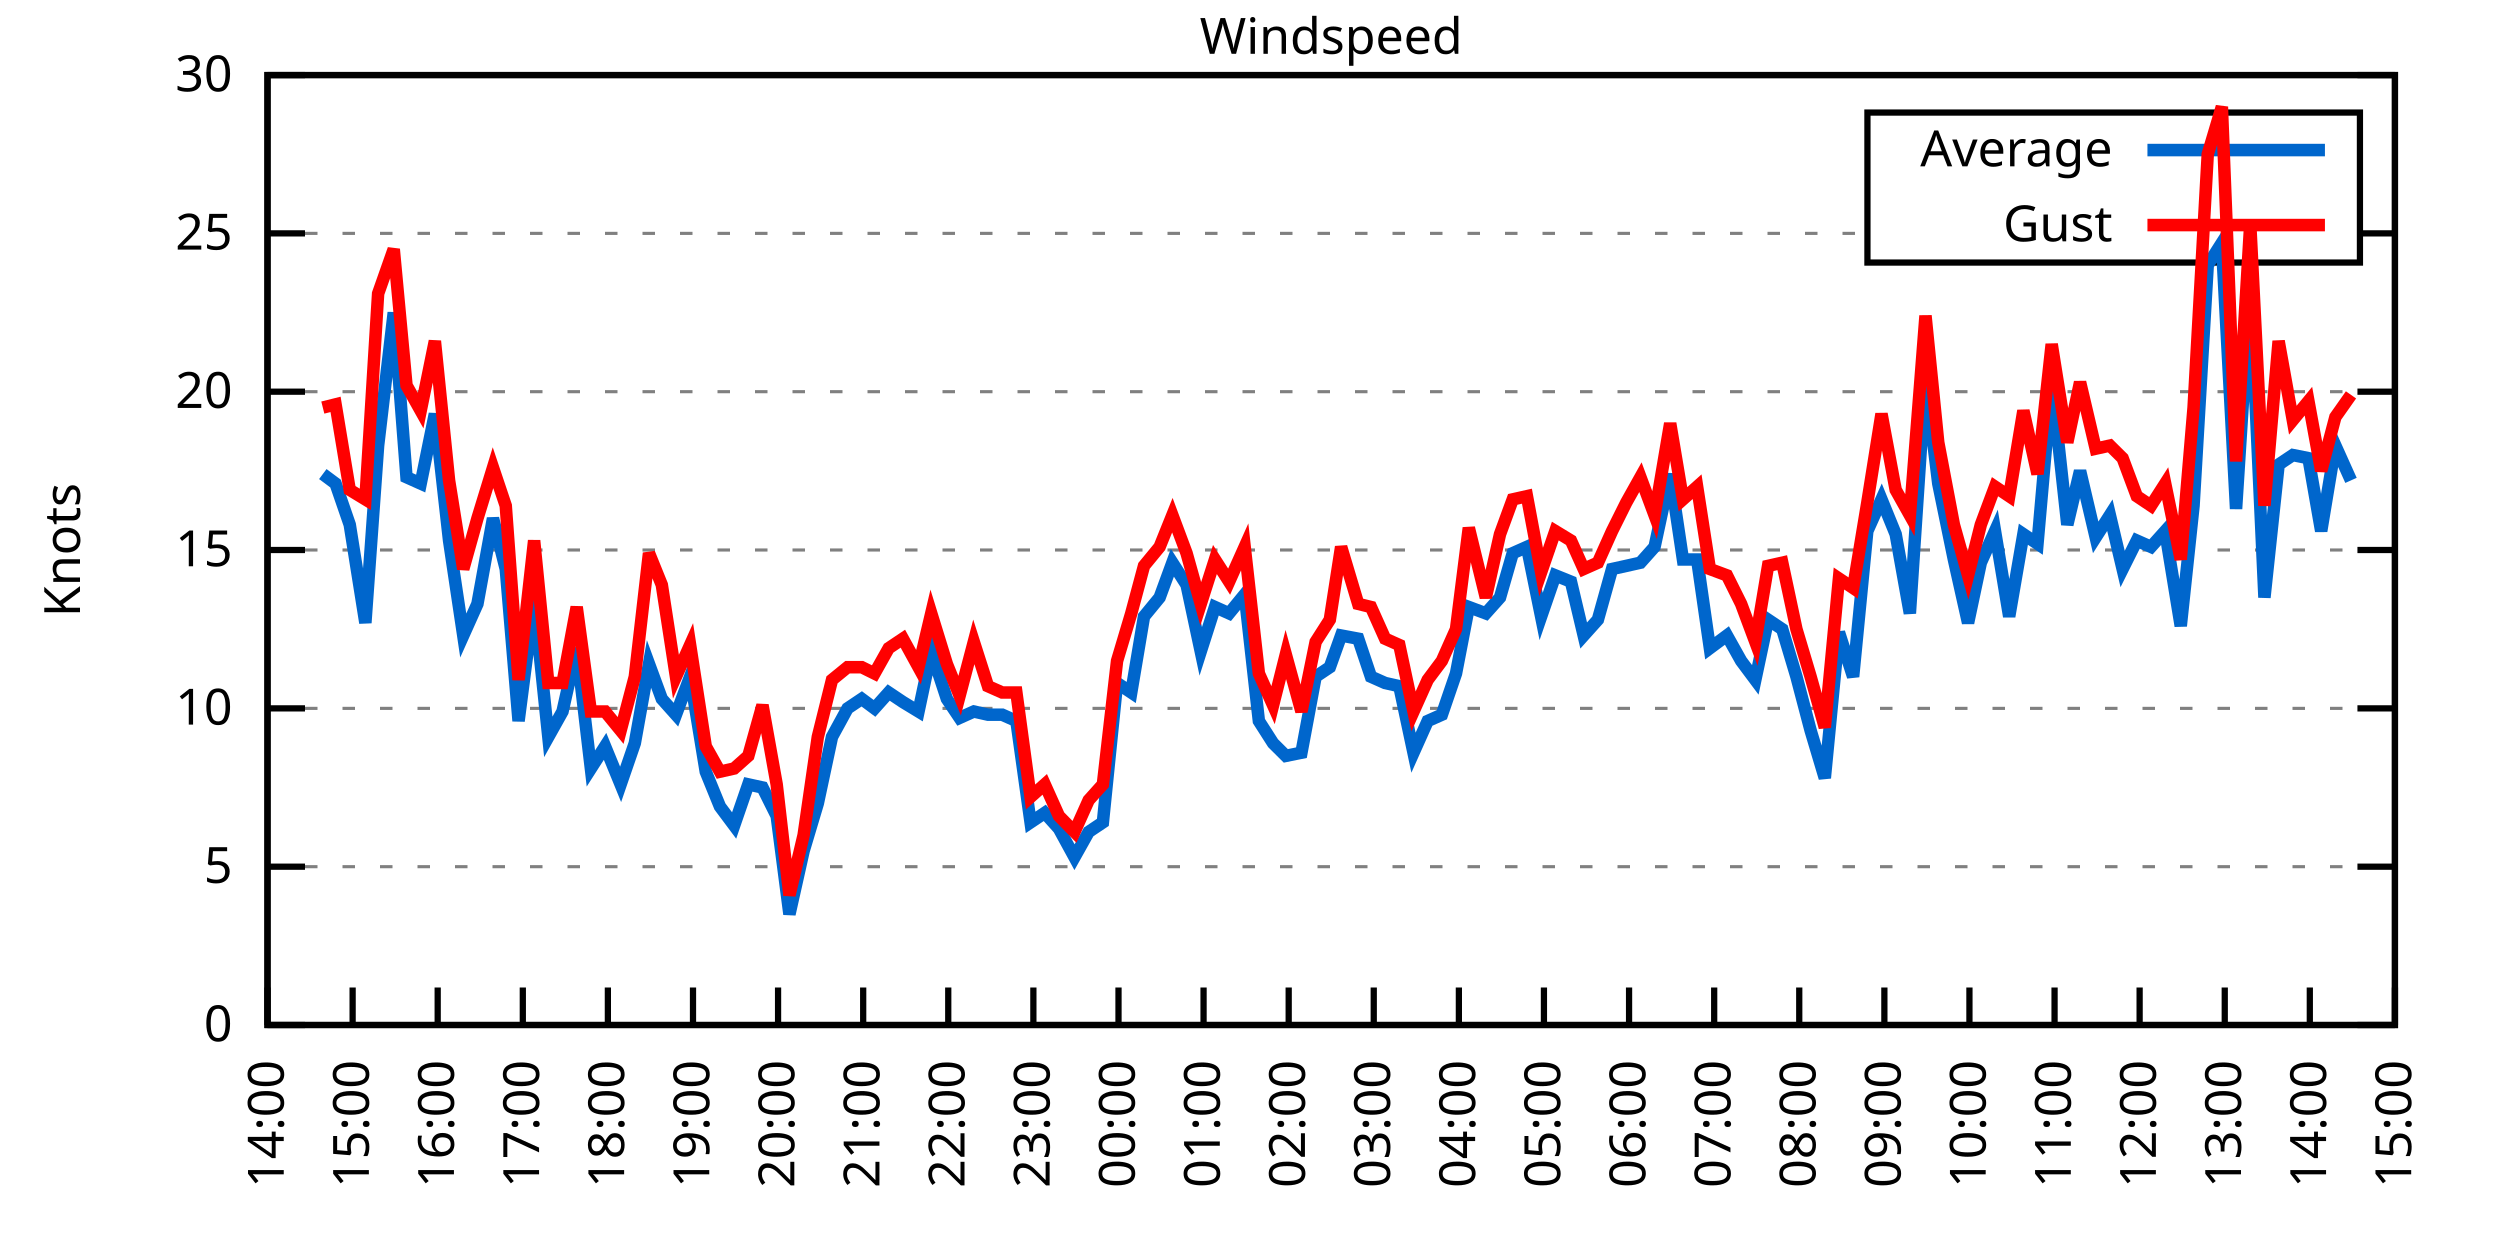
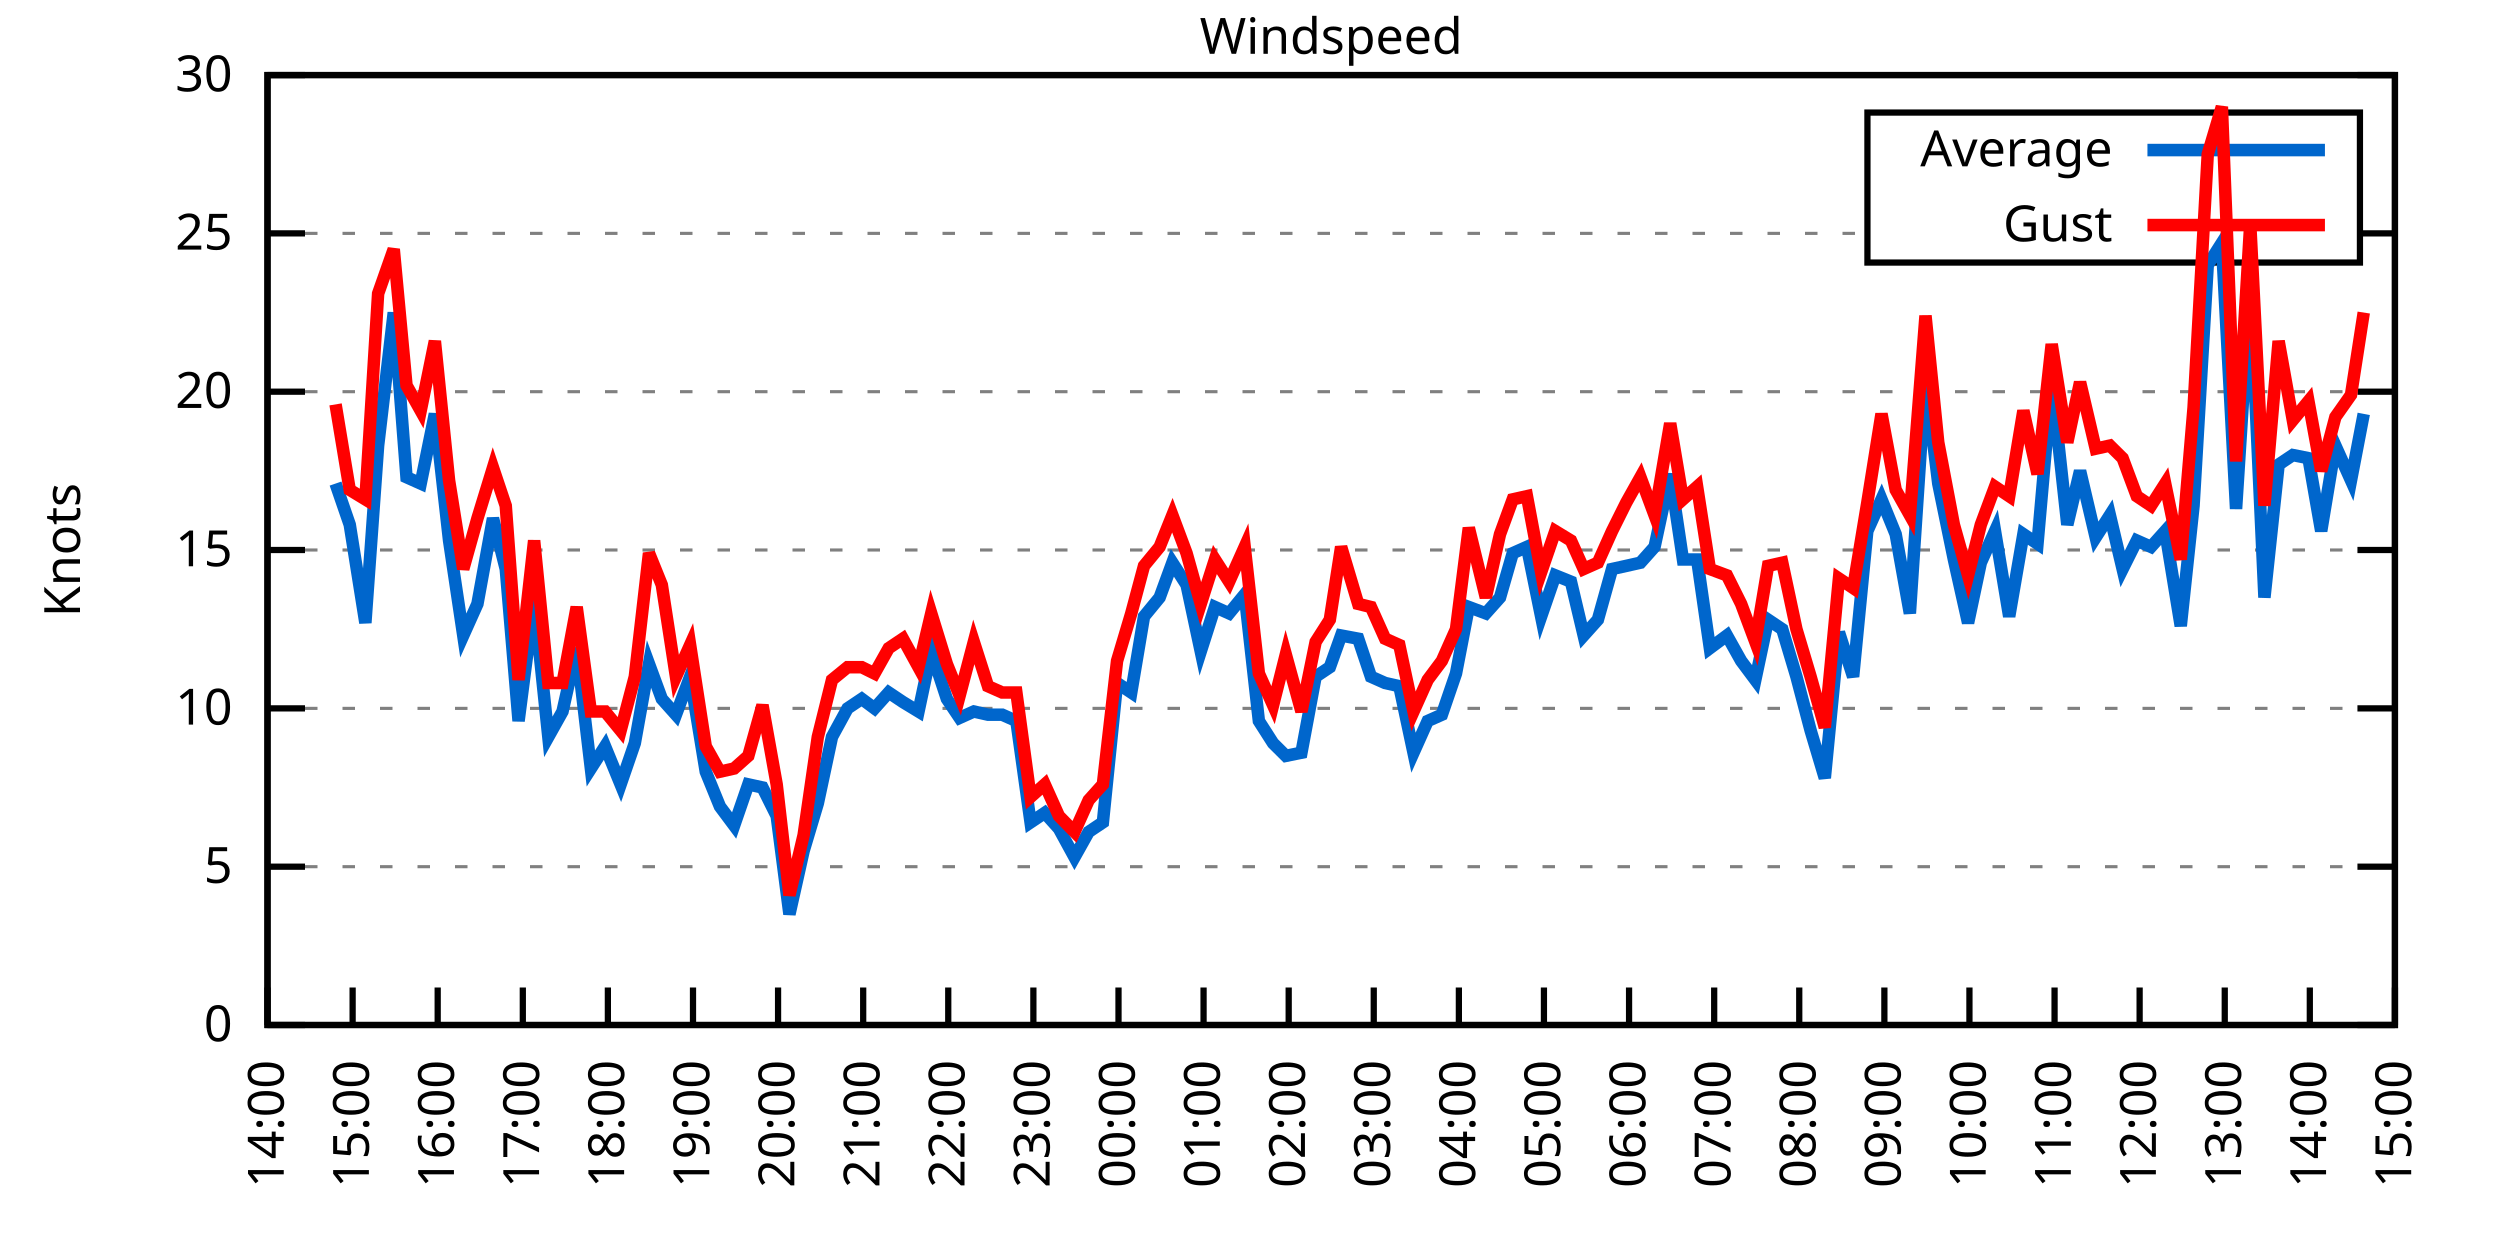
<svg xmlns="http://www.w3.org/2000/svg" xmlns:xlink="http://www.w3.org/1999/xlink" width="400" height="200" viewBox="0 0 400 200">
  <g id="gnuplot_canvas">
    <rect x="0" y="0" width="400" height="200" fill="none" />
    <defs>
      <circle id="gpDot" r="0.5" stroke-width="0.5" stroke="currentColor" />
      <path id="gpPt0" stroke-width="0.333" stroke="currentColor" d="M-1,0 h2 M0,-1 v2" />
      <path id="gpPt1" stroke-width="0.333" stroke="currentColor" d="M-1,-1 L1,1 M1,-1 L-1,1" />
      <path id="gpPt2" stroke-width="0.333" stroke="currentColor" d="M-1,0 L1,0 M0,-1 L0,1 M-1,-1 L1,1 M-1,1 L1,-1" />
      <rect id="gpPt3" stroke-width="0.333" stroke="currentColor" x="-1" y="-1" width="2" height="2" />
      <rect id="gpPt4" stroke-width="0.333" stroke="currentColor" fill="currentColor" x="-1" y="-1" width="2" height="2" />
      <circle id="gpPt5" stroke-width="0.333" stroke="currentColor" cx="0" cy="0" r="1" />
      <use xlink:href="#gpPt5" id="gpPt6" fill="currentColor" stroke="none" />
      <path id="gpPt7" stroke-width="0.333" stroke="currentColor" d="M0,-1.33 L-1.33,0.67 L1.33,0.67 z" />
      <use xlink:href="#gpPt7" id="gpPt8" fill="currentColor" stroke="none" />
      <use xlink:href="#gpPt7" id="gpPt9" stroke="currentColor" transform="rotate(180)" />
      <use xlink:href="#gpPt9" id="gpPt10" fill="currentColor" stroke="none" />
      <use xlink:href="#gpPt3" id="gpPt11" stroke="currentColor" transform="rotate(45)" />
      <use xlink:href="#gpPt11" id="gpPt12" fill="currentColor" stroke="none" />
      <path id="gpPt13" stroke-width="0.333" stroke="currentColor" d="M0,1.330 L1.265,0.411 L0.782,-1.067 L-0.782,-1.076 L-1.265,0.411 z" />
      <use xlink:href="#gpPt13" id="gpPt14" fill="currentColor" stroke="none" />
      <filter id="textbox" filterUnits="objectBoundingBox" x="0" y="0" height="1" width="1">
        <feFlood flood-color="white" flood-opacity="1" result="bgnd" />
        <feComposite in="SourceGraphic" in2="bgnd" operator="atop" />
      </filter>
      <filter id="greybox" filterUnits="objectBoundingBox" x="0" y="0" height="1" width="1">
        <feFlood flood-color="lightgrey" flood-opacity="1" result="grey" />
        <feComposite in="SourceGraphic" in2="grey" operator="atop" />
      </filter>
    </defs>
    <g fill="none" color="white" stroke="currentColor" stroke-width="1.00" stroke-linecap="butt" stroke-linejoin="miter">
</g>
    <g fill="none" color="black" stroke="currentColor" stroke-width="1.00" stroke-linecap="butt" stroke-linejoin="miter">
      <g stroke="none" shape-rendering="crispEdges">
        <polygon fill="rgb(255, 255, 255)" points="42.80,164.00 383.18,164.00 383.18,12.02 42.80,12.02 " />
      </g>
    </g>
    <g fill="none" color="black" stroke="currentColor" stroke-width="1.00" stroke-linecap="butt" stroke-linejoin="miter">
</g>
    <g fill="none" color="black" stroke="black" stroke-width="0.50" stroke-linecap="butt" stroke-linejoin="miter">
</g>
    <g fill="none" color="gray" stroke="currentColor" stroke-width="0.50" stroke-linecap="butt" stroke-linejoin="miter">
      <path stroke="gray" stroke-dasharray="2,4" class="gridline" d="M42.80,164.00 L383.19,164.00  " />
    </g>
    <g fill="none" color="gray" stroke="gray" stroke-width="1.00" stroke-linecap="butt" stroke-linejoin="miter">
</g>
    <g fill="none" color="black" stroke="currentColor" stroke-width="1.00" stroke-linecap="butt" stroke-linejoin="miter">
      <path stroke="black" d="M42.80,164.00 L48.80,164.00 M383.19,164.00 L377.19,164.00  " />
      <g transform="translate(37.20,166.60)" stroke="none" fill="black" font-family="Sans" font-size="8.00" text-anchor="end">
        <text>
          <tspan font-family="Sans"> 0</tspan>
        </text>
      </g>
    </g>
    <g fill="none" color="black" stroke="currentColor" stroke-width="1.00" stroke-linecap="butt" stroke-linejoin="miter">
</g>
    <g fill="none" color="black" stroke="black" stroke-width="0.50" stroke-linecap="butt" stroke-linejoin="miter">
</g>
    <g fill="none" color="gray" stroke="currentColor" stroke-width="0.50" stroke-linecap="butt" stroke-linejoin="miter">
      <path stroke="gray" stroke-dasharray="2,4" class="gridline" d="M42.80,138.67 L383.19,138.67  " />
    </g>
    <g fill="none" color="gray" stroke="gray" stroke-width="1.00" stroke-linecap="butt" stroke-linejoin="miter">
</g>
    <g fill="none" color="black" stroke="currentColor" stroke-width="1.00" stroke-linecap="butt" stroke-linejoin="miter">
      <path stroke="black" d="M42.80,138.67 L48.80,138.67 M383.19,138.67 L377.19,138.67  " />
      <g transform="translate(37.20,141.27)" stroke="none" fill="black" font-family="Sans" font-size="8.00" text-anchor="end">
        <text>
          <tspan font-family="Sans"> 5</tspan>
        </text>
      </g>
    </g>
    <g fill="none" color="black" stroke="currentColor" stroke-width="1.00" stroke-linecap="butt" stroke-linejoin="miter">
</g>
    <g fill="none" color="black" stroke="black" stroke-width="0.50" stroke-linecap="butt" stroke-linejoin="miter">
</g>
    <g fill="none" color="gray" stroke="currentColor" stroke-width="0.50" stroke-linecap="butt" stroke-linejoin="miter">
      <path stroke="gray" stroke-dasharray="2,4" class="gridline" d="M42.80,113.34 L383.19,113.34  " />
    </g>
    <g fill="none" color="gray" stroke="gray" stroke-width="1.00" stroke-linecap="butt" stroke-linejoin="miter">
</g>
    <g fill="none" color="black" stroke="currentColor" stroke-width="1.00" stroke-linecap="butt" stroke-linejoin="miter">
      <path stroke="black" d="M42.80,113.34 L48.80,113.34 M383.19,113.34 L377.19,113.34  " />
      <g transform="translate(37.20,115.94)" stroke="none" fill="black" font-family="Sans" font-size="8.00" text-anchor="end">
        <text>
          <tspan font-family="Sans"> 10</tspan>
        </text>
      </g>
    </g>
    <g fill="none" color="black" stroke="currentColor" stroke-width="1.00" stroke-linecap="butt" stroke-linejoin="miter">
</g>
    <g fill="none" color="black" stroke="black" stroke-width="0.50" stroke-linecap="butt" stroke-linejoin="miter">
</g>
    <g fill="none" color="gray" stroke="currentColor" stroke-width="0.50" stroke-linecap="butt" stroke-linejoin="miter">
      <path stroke="gray" stroke-dasharray="2,4" class="gridline" d="M42.80,88.00 L383.19,88.00  " />
    </g>
    <g fill="none" color="gray" stroke="gray" stroke-width="1.00" stroke-linecap="butt" stroke-linejoin="miter">
</g>
    <g fill="none" color="black" stroke="currentColor" stroke-width="1.00" stroke-linecap="butt" stroke-linejoin="miter">
      <path stroke="black" d="M42.80,88.00 L48.80,88.00 M383.19,88.00 L377.19,88.00  " />
      <g transform="translate(37.20,90.60)" stroke="none" fill="black" font-family="Sans" font-size="8.00" text-anchor="end">
        <text>
          <tspan font-family="Sans"> 15</tspan>
        </text>
      </g>
    </g>
    <g fill="none" color="black" stroke="currentColor" stroke-width="1.00" stroke-linecap="butt" stroke-linejoin="miter">
</g>
    <g fill="none" color="black" stroke="black" stroke-width="0.50" stroke-linecap="butt" stroke-linejoin="miter">
</g>
    <g fill="none" color="gray" stroke="currentColor" stroke-width="0.50" stroke-linecap="butt" stroke-linejoin="miter">
      <path stroke="gray" stroke-dasharray="2,4" class="gridline" d="M42.80,62.67 L383.19,62.67  " />
    </g>
    <g fill="none" color="gray" stroke="gray" stroke-width="1.00" stroke-linecap="butt" stroke-linejoin="miter">
</g>
    <g fill="none" color="black" stroke="currentColor" stroke-width="1.00" stroke-linecap="butt" stroke-linejoin="miter">
      <path stroke="black" d="M42.80,62.67 L48.80,62.67 M383.19,62.67 L377.19,62.67  " />
      <g transform="translate(37.20,65.27)" stroke="none" fill="black" font-family="Sans" font-size="8.00" text-anchor="end">
        <text>
          <tspan font-family="Sans"> 20</tspan>
        </text>
      </g>
    </g>
    <g fill="none" color="black" stroke="currentColor" stroke-width="1.00" stroke-linecap="butt" stroke-linejoin="miter">
</g>
    <g fill="none" color="black" stroke="black" stroke-width="0.50" stroke-linecap="butt" stroke-linejoin="miter">
</g>
    <g fill="none" color="gray" stroke="currentColor" stroke-width="0.50" stroke-linecap="butt" stroke-linejoin="miter">
      <path stroke="gray" stroke-dasharray="2,4" class="gridline" d="M42.80,37.34 L298.79,37.34 M377.59,37.34 L383.19,37.34  " />
    </g>
    <g fill="none" color="gray" stroke="gray" stroke-width="1.00" stroke-linecap="butt" stroke-linejoin="miter">
</g>
    <g fill="none" color="black" stroke="currentColor" stroke-width="1.00" stroke-linecap="butt" stroke-linejoin="miter">
      <path stroke="black" d="M42.80,37.34 L48.80,37.34 M383.19,37.34 L377.19,37.34  " />
      <g transform="translate(37.20,39.94)" stroke="none" fill="black" font-family="Sans" font-size="8.00" text-anchor="end">
        <text>
          <tspan font-family="Sans"> 25</tspan>
        </text>
      </g>
    </g>
    <g fill="none" color="black" stroke="currentColor" stroke-width="1.00" stroke-linecap="butt" stroke-linejoin="miter">
</g>
    <g fill="none" color="black" stroke="black" stroke-width="0.50" stroke-linecap="butt" stroke-linejoin="miter">
</g>
    <g fill="none" color="gray" stroke="currentColor" stroke-width="0.50" stroke-linecap="butt" stroke-linejoin="miter">
      <path stroke="gray" stroke-dasharray="2,4" class="gridline" d="M42.80,12.01 L383.19,12.01  " />
    </g>
    <g fill="none" color="gray" stroke="gray" stroke-width="1.00" stroke-linecap="butt" stroke-linejoin="miter">
</g>
    <g fill="none" color="black" stroke="currentColor" stroke-width="1.00" stroke-linecap="butt" stroke-linejoin="miter">
      <path stroke="black" d="M42.80,12.01 L48.80,12.01 M383.19,12.01 L377.19,12.01  " />
      <g transform="translate(37.20,14.61)" stroke="none" fill="black" font-family="Sans" font-size="8.00" text-anchor="end">
        <text>
          <tspan font-family="Sans"> 30</tspan>
        </text>
      </g>
    </g>
    <g fill="none" color="black" stroke="currentColor" stroke-width="1.00" stroke-linecap="butt" stroke-linejoin="miter">
      <path stroke="black" d="M42.80,164.00 L42.80,158.00  " />
      <g transform="translate(45.40,169.60) rotate(270.00)" stroke="none" fill="black" font-family="Sans" font-size="8.00" text-anchor="end">
        <text>
          <tspan font-family="Sans">14:00</tspan>
        </text>
      </g>
    </g>
    <g fill="none" color="black" stroke="currentColor" stroke-width="1.00" stroke-linecap="butt" stroke-linejoin="miter">
      <path stroke="black" d="M56.42,164.00 L56.42,158.00  " />
      <g transform="translate(59.02,169.60) rotate(270.00)" stroke="none" fill="black" font-family="Sans" font-size="8.00" text-anchor="end">
        <text>
          <tspan font-family="Sans">15:00</tspan>
        </text>
      </g>
    </g>
    <g fill="none" color="black" stroke="currentColor" stroke-width="1.00" stroke-linecap="butt" stroke-linejoin="miter">
      <path stroke="black" d="M70.03,164.00 L70.03,158.00  " />
      <g transform="translate(72.63,169.60) rotate(270.00)" stroke="none" fill="black" font-family="Sans" font-size="8.00" text-anchor="end">
        <text>
          <tspan font-family="Sans">16:00</tspan>
        </text>
      </g>
    </g>
    <g fill="none" color="black" stroke="currentColor" stroke-width="1.00" stroke-linecap="butt" stroke-linejoin="miter">
      <path stroke="black" d="M83.65,164.00 L83.65,158.00  " />
      <g transform="translate(86.25,169.60) rotate(270.00)" stroke="none" fill="black" font-family="Sans" font-size="8.00" text-anchor="end">
        <text>
          <tspan font-family="Sans">17:00</tspan>
        </text>
      </g>
    </g>
    <g fill="none" color="black" stroke="currentColor" stroke-width="1.00" stroke-linecap="butt" stroke-linejoin="miter">
      <path stroke="black" d="M97.26,164.00 L97.26,158.00  " />
      <g transform="translate(99.86,169.60) rotate(270.00)" stroke="none" fill="black" font-family="Sans" font-size="8.00" text-anchor="end">
        <text>
          <tspan font-family="Sans">18:00</tspan>
        </text>
      </g>
    </g>
    <g fill="none" color="black" stroke="currentColor" stroke-width="1.00" stroke-linecap="butt" stroke-linejoin="miter">
      <path stroke="black" d="M110.88,164.00 L110.88,158.00  " />
      <g transform="translate(113.48,169.60) rotate(270.00)" stroke="none" fill="black" font-family="Sans" font-size="8.00" text-anchor="end">
        <text>
          <tspan font-family="Sans">19:00</tspan>
        </text>
      </g>
    </g>
    <g fill="none" color="black" stroke="currentColor" stroke-width="1.00" stroke-linecap="butt" stroke-linejoin="miter">
      <path stroke="black" d="M124.49,164.00 L124.49,158.00  " />
      <g transform="translate(127.09,169.60) rotate(270.00)" stroke="none" fill="black" font-family="Sans" font-size="8.00" text-anchor="end">
        <text>
          <tspan font-family="Sans">20:00</tspan>
        </text>
      </g>
    </g>
    <g fill="none" color="black" stroke="currentColor" stroke-width="1.00" stroke-linecap="butt" stroke-linejoin="miter">
      <path stroke="black" d="M138.11,164.00 L138.11,158.00  " />
      <g transform="translate(140.71,169.60) rotate(270.00)" stroke="none" fill="black" font-family="Sans" font-size="8.00" text-anchor="end">
        <text>
          <tspan font-family="Sans">21:00</tspan>
        </text>
      </g>
    </g>
    <g fill="none" color="black" stroke="currentColor" stroke-width="1.00" stroke-linecap="butt" stroke-linejoin="miter">
      <path stroke="black" d="M151.72,164.00 L151.72,158.00  " />
      <g transform="translate(154.32,169.60) rotate(270.00)" stroke="none" fill="black" font-family="Sans" font-size="8.00" text-anchor="end">
        <text>
          <tspan font-family="Sans">22:00</tspan>
        </text>
      </g>
    </g>
    <g fill="none" color="black" stroke="currentColor" stroke-width="1.00" stroke-linecap="butt" stroke-linejoin="miter">
      <path stroke="black" d="M165.34,164.00 L165.34,158.00  " />
      <g transform="translate(167.94,169.60) rotate(270.00)" stroke="none" fill="black" font-family="Sans" font-size="8.00" text-anchor="end">
        <text>
          <tspan font-family="Sans">23:00</tspan>
        </text>
      </g>
    </g>
    <g fill="none" color="black" stroke="currentColor" stroke-width="1.00" stroke-linecap="butt" stroke-linejoin="miter">
      <path stroke="black" d="M178.96,164.00 L178.96,158.00  " />
      <g transform="translate(181.56,169.60) rotate(270.00)" stroke="none" fill="black" font-family="Sans" font-size="8.00" text-anchor="end">
        <text>
          <tspan font-family="Sans">00:00</tspan>
        </text>
      </g>
    </g>
    <g fill="none" color="black" stroke="currentColor" stroke-width="1.00" stroke-linecap="butt" stroke-linejoin="miter">
      <path stroke="black" d="M192.57,164.00 L192.57,158.00  " />
      <g transform="translate(195.17,169.60) rotate(270.00)" stroke="none" fill="black" font-family="Sans" font-size="8.00" text-anchor="end">
        <text>
          <tspan font-family="Sans">01:00</tspan>
        </text>
      </g>
    </g>
    <g fill="none" color="black" stroke="currentColor" stroke-width="1.00" stroke-linecap="butt" stroke-linejoin="miter">
      <path stroke="black" d="M206.19,164.00 L206.19,158.00  " />
      <g transform="translate(208.79,169.60) rotate(270.00)" stroke="none" fill="black" font-family="Sans" font-size="8.00" text-anchor="end">
        <text>
          <tspan font-family="Sans">02:00</tspan>
        </text>
      </g>
    </g>
    <g fill="none" color="black" stroke="currentColor" stroke-width="1.00" stroke-linecap="butt" stroke-linejoin="miter">
      <path stroke="black" d="M219.80,164.00 L219.80,158.00  " />
      <g transform="translate(222.40,169.60) rotate(270.00)" stroke="none" fill="black" font-family="Sans" font-size="8.00" text-anchor="end">
        <text>
          <tspan font-family="Sans">03:00</tspan>
        </text>
      </g>
    </g>
    <g fill="none" color="black" stroke="currentColor" stroke-width="1.00" stroke-linecap="butt" stroke-linejoin="miter">
      <path stroke="black" d="M233.42,164.00 L233.42,158.00  " />
      <g transform="translate(236.02,169.60) rotate(270.00)" stroke="none" fill="black" font-family="Sans" font-size="8.00" text-anchor="end">
        <text>
          <tspan font-family="Sans">04:00</tspan>
        </text>
      </g>
    </g>
    <g fill="none" color="black" stroke="currentColor" stroke-width="1.00" stroke-linecap="butt" stroke-linejoin="miter">
      <path stroke="black" d="M247.03,164.00 L247.03,158.00  " />
      <g transform="translate(249.63,169.60) rotate(270.00)" stroke="none" fill="black" font-family="Sans" font-size="8.00" text-anchor="end">
        <text>
          <tspan font-family="Sans">05:00</tspan>
        </text>
      </g>
    </g>
    <g fill="none" color="black" stroke="currentColor" stroke-width="1.00" stroke-linecap="butt" stroke-linejoin="miter">
      <path stroke="black" d="M260.65,164.00 L260.65,158.00  " />
      <g transform="translate(263.25,169.60) rotate(270.00)" stroke="none" fill="black" font-family="Sans" font-size="8.00" text-anchor="end">
        <text>
          <tspan font-family="Sans">06:00</tspan>
        </text>
      </g>
    </g>
    <g fill="none" color="black" stroke="currentColor" stroke-width="1.00" stroke-linecap="butt" stroke-linejoin="miter">
      <path stroke="black" d="M274.27,164.00 L274.27,158.00  " />
      <g transform="translate(276.87,169.60) rotate(270.00)" stroke="none" fill="black" font-family="Sans" font-size="8.00" text-anchor="end">
        <text>
          <tspan font-family="Sans">07:00</tspan>
        </text>
      </g>
    </g>
    <g fill="none" color="black" stroke="currentColor" stroke-width="1.00" stroke-linecap="butt" stroke-linejoin="miter">
      <path stroke="black" d="M287.88,164.00 L287.88,158.00  " />
      <g transform="translate(290.48,169.60) rotate(270.00)" stroke="none" fill="black" font-family="Sans" font-size="8.00" text-anchor="end">
        <text>
          <tspan font-family="Sans">08:00</tspan>
        </text>
      </g>
    </g>
    <g fill="none" color="black" stroke="currentColor" stroke-width="1.00" stroke-linecap="butt" stroke-linejoin="miter">
      <path stroke="black" d="M301.50,164.00 L301.50,158.00  " />
      <g transform="translate(304.10,169.60) rotate(270.00)" stroke="none" fill="black" font-family="Sans" font-size="8.00" text-anchor="end">
        <text>
          <tspan font-family="Sans">09:00</tspan>
        </text>
      </g>
    </g>
    <g fill="none" color="black" stroke="currentColor" stroke-width="1.00" stroke-linecap="butt" stroke-linejoin="miter">
      <path stroke="black" d="M315.11,164.00 L315.11,158.00  " />
      <g transform="translate(317.71,169.60) rotate(270.00)" stroke="none" fill="black" font-family="Sans" font-size="8.00" text-anchor="end">
        <text>
          <tspan font-family="Sans">10:00</tspan>
        </text>
      </g>
    </g>
    <g fill="none" color="black" stroke="currentColor" stroke-width="1.00" stroke-linecap="butt" stroke-linejoin="miter">
      <path stroke="black" d="M328.73,164.00 L328.73,158.00  " />
      <g transform="translate(331.33,169.60) rotate(270.00)" stroke="none" fill="black" font-family="Sans" font-size="8.00" text-anchor="end">
        <text>
          <tspan font-family="Sans">11:00</tspan>
        </text>
      </g>
    </g>
    <g fill="none" color="black" stroke="currentColor" stroke-width="1.00" stroke-linecap="butt" stroke-linejoin="miter">
      <path stroke="black" d="M342.34,164.00 L342.34,158.00  " />
      <g transform="translate(344.94,169.60) rotate(270.00)" stroke="none" fill="black" font-family="Sans" font-size="8.00" text-anchor="end">
        <text>
          <tspan font-family="Sans">12:00</tspan>
        </text>
      </g>
    </g>
    <g fill="none" color="black" stroke="currentColor" stroke-width="1.00" stroke-linecap="butt" stroke-linejoin="miter">
      <path stroke="black" d="M355.96,164.00 L355.96,158.00  " />
      <g transform="translate(358.56,169.60) rotate(270.00)" stroke="none" fill="black" font-family="Sans" font-size="8.00" text-anchor="end">
        <text>
          <tspan font-family="Sans">13:00</tspan>
        </text>
      </g>
    </g>
    <g fill="none" color="black" stroke="currentColor" stroke-width="1.00" stroke-linecap="butt" stroke-linejoin="miter">
      <path stroke="black" d="M369.57,164.00 L369.57,158.00  " />
      <g transform="translate(372.17,169.60) rotate(270.00)" stroke="none" fill="black" font-family="Sans" font-size="8.00" text-anchor="end">
        <text>
          <tspan font-family="Sans">14:00</tspan>
        </text>
      </g>
    </g>
    <g fill="none" color="black" stroke="currentColor" stroke-width="1.00" stroke-linecap="butt" stroke-linejoin="miter">
      <path stroke="black" d="M383.19,164.00 L383.19,158.00  " />
      <g transform="translate(385.79,169.60) rotate(270.00)" stroke="none" fill="black" font-family="Sans" font-size="8.00" text-anchor="end">
        <text>
          <tspan font-family="Sans">15:00</tspan>
        </text>
      </g>
    </g>
    <g fill="none" color="black" stroke="currentColor" stroke-width="1.00" stroke-linecap="butt" stroke-linejoin="miter">
</g>
    <g fill="none" color="black" stroke="currentColor" stroke-width="1.00" stroke-linecap="butt" stroke-linejoin="miter">
      <path stroke="black" d="M42.80,12.01 L42.80,164.00 L383.19,164.00 L383.19,12.01 L42.80,12.01 Z  " />
    </g>
    <g fill="none" color="black" stroke="currentColor" stroke-width="1.00" stroke-linecap="butt" stroke-linejoin="miter">
</g>
    <g fill="none" color="black" stroke="currentColor" stroke-width="1.00" stroke-linecap="butt" stroke-linejoin="miter">
      <path stroke="black" d="M298.79,42.01 L298.79,18.01 L377.59,18.01 L377.59,42.01 L298.79,42.01 Z  " />
    </g>
    <g id="Windspeed_plot_1">
      <g fill="none" color="white" stroke="black" stroke-width="2.00" stroke-linecap="butt" stroke-linejoin="miter">
</g>
      <g fill="none" color="black" stroke="currentColor" stroke-width="2.00" stroke-linecap="butt" stroke-linejoin="miter">
        <g transform="translate(337.99,26.61)" stroke="none" fill="black" font-family="Sans" font-size="8.00" text-anchor="end">
          <text>
            <tspan font-family="Sans">Average</tspan>
          </text>
        </g>
      </g>
      <g fill="none" color="black" stroke="currentColor" stroke-width="2.00" stroke-linecap="butt" stroke-linejoin="miter">
-         <path stroke="rgb(  0, 102, 204)" d="M343.59,24.01 L371.99,24.01 M51.65,75.85 L53.69,77.37 L55.96,83.95 L58.46,99.66 L60.50,71.29 L63.00,50.01   L65.04,76.35 L67.31,77.37 L69.58,66.22 L71.85,86.49 L74.12,101.68 L76.39,96.62 L78.88,82.94 L80.92,91.04   L82.97,115.36 L85.46,96.11 L87.73,117.90 L90.00,113.84 L92.27,103.71 L94.54,122.96 L96.81,119.42 L99.30,125.50   L101.57,118.91 L103.84,106.24 L105.89,111.82 L108.15,114.35 L110.42,108.27 L112.92,123.47 L115.19,129.04 L117.46,132.08   L119.73,125.50 L122.00,126.00 L124.27,130.56 L126.31,146.27 L128.58,136.14 L130.85,128.54 L133.12,117.90 L135.61,113.34   L137.88,111.82 L139.92,113.34 L142.19,110.80 L144.46,112.32 L146.96,113.84 L149.00,104.22 L151.50,111.82 L153.54,114.86   L155.81,113.84 L158.08,114.35 L160.35,114.35 L162.62,115.36 L164.89,131.58 L167.16,130.06 L169.43,132.59 L171.92,137.15   L174.19,133.10 L176.46,131.58 L178.73,109.28 L181.00,110.80 L183.04,98.64 L185.54,95.60 L187.58,90.03 L189.85,93.58   L192.12,104.22 L194.39,97.12 L196.66,98.14 L199.15,95.10 L201.42,115.36 L203.69,118.91 L205.73,120.94 L208.23,120.43   L210.50,108.27 L212.77,106.75 L214.58,101.68 L217.31,102.19 L219.35,108.27 L221.62,109.28 L223.89,109.79 L226.16,120.43   L228.43,115.36 L230.70,114.35 L232.96,107.76 L235.01,97.12 L237.73,98.14 L240.00,95.60 L242.04,88.51 L244.31,87.50   L246.58,98.64 L248.85,92.06 L251.35,93.07 L253.39,101.68 L255.66,99.15 L257.93,91.04 L260.20,90.54 L262.47,90.03   L264.73,87.50 L267.23,75.85 L269.27,89.52 L271.54,89.52 L273.58,103.71 L276.31,101.68 L278.58,105.74 L280.85,108.78   L282.89,99.15 L285.16,100.67 L287.43,108.27 L289.70,116.88 L291.97,124.48 L294.23,101.18 L296.50,108.27 L298.77,84.97   L301.04,79.90 L303.31,85.47 L305.58,98.14 L308.08,60.65 L310.12,77.37 L312.62,89.52 L314.89,99.66 L316.93,90.03   L319.20,84.97 L321.47,98.64 L323.74,85.47 L326.00,86.99 L328.27,61.15 L330.77,83.95 L332.81,75.34 L335.31,85.98   L337.58,82.43 L339.62,91.04 L341.89,86.49 L344.16,87.50 L346.43,84.97 L348.92,100.16 L350.97,80.91 L353.24,42.41   L355.50,38.86 L357.77,81.42 L360.04,45.95 L362.31,95.60 L364.58,74.33 L366.85,72.81 L369.35,73.31 L371.39,84.97   L373.66,71.29 L376.16,76.86  " />
+         <path stroke="rgb(  0, 102, 204)" d="M343.59,24.01 L371.99,24.01 M53.69,77.37 L55.96,83.95 L58.46,99.66 L60.50,71.29 L63.00,50.01 L65.04,76.35   L67.31,77.37 L69.58,66.22 L71.85,86.49 L74.12,101.68 L76.39,96.62 L78.88,82.94 L80.92,91.04 L82.97,115.36   L85.46,96.11 L87.73,117.90 L90.00,113.84 L92.27,103.71 L94.54,122.96 L96.81,119.42 L99.30,125.50 L101.57,118.91   L103.84,106.24 L105.89,111.82 L108.15,114.35 L110.42,108.27 L112.92,123.47 L115.19,129.04 L117.46,132.08 L119.73,125.50   L122.00,126.00 L124.27,130.56 L126.31,146.27 L128.58,136.14 L130.85,128.54 L133.12,117.90 L135.61,113.34 L137.88,111.82   L139.92,113.34 L142.19,110.80 L144.46,112.32 L146.96,113.84 L149.00,104.22 L151.50,111.82 L153.54,114.86 L155.81,113.84   L158.08,114.35 L160.35,114.35 L162.62,115.36 L164.89,131.58 L167.16,130.06 L169.43,132.59 L171.92,137.15 L174.19,133.10   L176.46,131.58 L178.73,109.28 L181.00,110.80 L183.04,98.64 L185.54,95.60 L187.58,90.03 L189.85,93.58 L192.12,104.22   L194.39,97.12 L196.66,98.14 L199.15,95.10 L201.42,115.36 L203.69,118.91 L205.73,120.94 L208.23,120.43 L210.50,108.27   L212.77,106.75 L214.58,101.68 L217.31,102.19 L219.35,108.27 L221.62,109.28 L223.89,109.79 L226.16,120.43 L228.43,115.36   L230.70,114.35 L232.96,107.76 L235.01,97.12 L237.73,98.14 L240.00,95.60 L242.04,88.51 L244.31,87.50 L246.58,98.64   L248.85,92.06 L251.35,93.07 L253.39,101.68 L255.66,99.15 L257.93,91.04 L260.20,90.54 L262.47,90.03 L264.73,87.50   L267.23,75.85 L269.27,89.52 L271.54,89.52 L273.58,103.71 L276.31,101.68 L278.58,105.74 L280.85,108.78 L282.89,99.15   L285.16,100.67 L287.43,108.27 L289.70,116.88 L291.97,124.48 L294.23,101.18 L296.50,108.27 L298.77,84.97 L301.04,79.90   L303.31,85.47 L305.58,98.14 L308.08,60.65 L310.12,77.37 L312.62,89.52 L314.89,99.66 L316.93,90.03 L319.20,84.97   L321.47,98.64 L323.74,85.47 L326.00,86.99 L328.27,61.15 L330.77,83.95 L332.81,75.34 L335.31,85.98 L337.58,82.43   L339.62,91.04 L341.89,86.49 L344.16,87.50 L346.43,84.97 L348.92,100.16 L350.97,80.91 L353.24,42.41 L355.50,38.86   L357.77,81.42 L360.04,45.95 L362.31,95.60 L364.58,74.33 L366.85,72.81 L369.35,73.31 L371.39,84.97 L373.66,71.29   L376.16,76.86 L378.20,66.22  " />
      </g>
    </g>
    <g id="Windspeed_plot_2">
      <g fill="none" color="black" stroke="currentColor" stroke-width="2.00" stroke-linecap="butt" stroke-linejoin="miter">
        <g transform="translate(337.99,38.61)" stroke="none" fill="black" font-family="Sans" font-size="8.00" text-anchor="end">
          <text>
            <tspan font-family="Sans">Gust</tspan>
          </text>
        </g>
      </g>
      <g fill="none" color="black" stroke="currentColor" stroke-width="2.00" stroke-linecap="butt" stroke-linejoin="miter">
-         <path stroke="rgb(255,   0,   0)" d="M343.59,36.01 L371.99,36.01 M51.65,65.21 L53.69,64.70 L55.96,78.38 L58.46,79.90 L60.50,46.97 L63.00,39.87   L65.04,61.66 L67.31,65.71 L69.58,54.57 L71.85,76.86 L74.12,91.04 L76.39,82.94 L78.88,74.83 L80.92,80.91   L82.97,108.78 L85.46,86.49 L87.73,109.28 L90.00,109.28 L92.27,97.12 L94.54,113.84 L96.81,113.84 L99.30,116.88   L101.57,108.27 L103.84,88.51 L105.89,93.58 L108.15,108.27 L110.42,103.20 L112.92,119.42 L115.19,123.47 L117.46,122.96   L119.73,120.94 L122.00,112.83 L124.27,125.50 L126.31,143.23 L128.58,133.60 L130.85,117.90 L133.12,108.78 L135.61,106.75   L137.88,106.75 L139.92,107.76 L142.19,103.71 L144.46,102.19 L146.96,106.75 L149.00,98.14 L151.50,106.24 L153.54,111.31   L155.81,102.70 L158.08,109.79 L160.35,110.80 L162.62,110.80 L164.89,127.52 L167.16,125.50 L169.43,130.56 L171.92,133.10   L174.19,128.03 L176.46,125.50 L178.73,105.74 L181.00,98.14 L183.04,90.54 L185.54,87.50 L187.58,82.43 L189.85,88.51   L192.12,96.62 L194.39,89.52 L196.66,93.07 L199.15,87.50 L201.42,107.76 L203.69,112.83 L205.73,104.72 L208.23,113.84   L210.50,102.70 L212.77,99.15 L214.58,87.50 L217.31,96.62 L219.35,97.12 L221.62,102.19 L223.89,103.20 L226.16,113.84   L228.43,108.78 L230.70,105.74 L232.96,100.67 L235.01,84.46 L237.73,95.60 L240.00,85.47 L242.04,79.90 L244.31,79.39   L246.58,91.55 L248.85,84.97 L251.35,86.49 L253.39,91.04 L255.66,90.03 L257.93,84.97 L260.20,80.41 L262.47,76.35   L264.73,82.43 L267.23,67.74 L269.27,79.90 L271.54,77.87 L273.58,91.04 L276.31,92.06 L278.58,96.62 L280.85,102.70   L282.89,90.54 L285.16,90.03 L287.43,100.67 L289.70,108.27 L291.97,116.38 L294.23,92.56 L296.50,94.08 L298.77,80.41   L301.04,66.22 L303.31,78.38 L305.58,82.43 L308.08,50.51 L310.12,70.78 L312.62,83.95 L314.89,92.06 L316.93,83.95   L319.20,77.87 L321.47,79.39 L323.74,65.71 L326.00,75.85 L328.27,55.07 L330.77,70.78 L332.81,61.15 L335.31,71.79   L337.58,71.29 L339.62,73.31 L341.89,79.39 L344.16,80.91 L346.43,77.37 L348.92,89.52 L350.97,65.21 L353.24,24.68   L355.50,17.08 L357.77,73.82 L360.04,35.82 L362.31,80.91 L364.58,54.57 L366.85,67.23 L369.35,64.19 L371.39,75.34   L373.66,66.73 L376.16,63.18  " />
+         <path stroke="rgb(255,   0,   0)" d="M343.59,36.01 L371.99,36.01 M53.69,64.70 L55.96,78.38 L58.46,79.90 L60.50,46.97 L63.00,39.87 L65.04,61.66   L67.31,65.71 L69.58,54.57 L71.85,76.86 L74.12,91.04 L76.39,82.94 L78.88,74.83 L80.92,80.91 L82.97,108.78   L85.46,86.49 L87.73,109.28 L90.00,109.28 L92.27,97.12 L94.54,113.84 L96.81,113.84 L99.30,116.88 L101.57,108.27   L103.84,88.51 L105.89,93.58 L108.15,108.27 L110.42,103.20 L112.92,119.42 L115.19,123.47 L117.46,122.96 L119.73,120.94   L122.00,112.83 L124.27,125.50 L126.31,143.23 L128.58,133.60 L130.85,117.90 L133.12,108.78 L135.61,106.75 L137.88,106.75   L139.92,107.76 L142.19,103.71 L144.46,102.19 L146.96,106.75 L149.00,98.14 L151.50,106.24 L153.54,111.31 L155.81,102.70   L158.08,109.79 L160.35,110.80 L162.62,110.80 L164.89,127.52 L167.16,125.50 L169.43,130.56 L171.92,133.10 L174.19,128.03   L176.46,125.50 L178.73,105.74 L181.00,98.14 L183.04,90.54 L185.54,87.50 L187.58,82.43 L189.85,88.51 L192.12,96.62   L194.39,89.52 L196.66,93.07 L199.15,87.50 L201.42,107.76 L203.69,112.83 L205.73,104.72 L208.23,113.84 L210.50,102.70   L212.77,99.15 L214.58,87.50 L217.31,96.62 L219.35,97.12 L221.62,102.19 L223.89,103.20 L226.16,113.84 L228.43,108.78   L230.70,105.74 L232.96,100.67 L235.01,84.46 L237.73,95.60 L240.00,85.47 L242.04,79.90 L244.31,79.39 L246.58,91.55   L248.85,84.97 L251.35,86.49 L253.39,91.04 L255.66,90.03 L257.93,84.97 L260.20,80.41 L262.47,76.35 L264.73,82.43   L267.23,67.74 L269.27,79.90 L271.54,77.87 L273.58,91.04 L276.31,92.06 L278.58,96.62 L280.85,102.70 L282.89,90.54   L285.16,90.03 L287.43,100.67 L289.70,108.27 L291.97,116.38 L294.23,92.56 L296.50,94.08 L298.77,80.41 L301.04,66.22   L303.31,78.38 L305.58,82.43 L308.08,50.51 L310.12,70.78 L312.62,83.95 L314.89,92.06 L316.93,83.95 L319.20,77.87   L321.47,79.39 L323.74,65.71 L326.00,75.85 L328.27,55.07 L330.77,70.78 L332.81,61.15 L335.31,71.79 L337.58,71.29   L339.62,73.31 L341.89,79.39 L344.16,80.91 L346.43,77.37 L348.92,89.52 L350.97,65.21 L353.24,24.68 L355.50,17.08   L357.77,73.82 L360.04,35.82 L362.31,80.91 L364.58,54.57 L366.85,67.23 L369.35,64.19 L371.39,75.34 L373.66,66.73   L376.16,63.18 L378.20,50.01  " />
      </g>
    </g>
    <g fill="none" color="black" stroke="currentColor" stroke-width="2.00" stroke-linecap="butt" stroke-linejoin="miter">
</g>
    <g fill="none" color="black" stroke="black" stroke-width="1.00" stroke-linecap="butt" stroke-linejoin="miter">
</g>
    <g fill="none" color="black" stroke="currentColor" stroke-width="1.00" stroke-linecap="butt" stroke-linejoin="miter">
      <path stroke="black" d="M42.80,12.01 L42.80,164.00 L383.19,164.00 L383.19,12.01 L42.80,12.01 Z  " />
      <g transform="translate(12.80,88.01) rotate(270.00)" stroke="none" fill="black" font-family="Sans" font-size="8.00" text-anchor="middle">
        <text>
          <tspan font-family="Sans">Knots</tspan>
        </text>
      </g>
    </g>
    <g fill="none" color="black" stroke="currentColor" stroke-width="1.00" stroke-linecap="butt" stroke-linejoin="miter">
</g>
    <g fill="none" color="black" stroke="currentColor" stroke-width="1.00" stroke-linecap="butt" stroke-linejoin="miter">
      <g transform="translate(212.99,8.61)" stroke="none" fill="black" font-family="Sans" font-size="8.00" text-anchor="middle">
        <text>
          <tspan font-family="Sans">Windspeed</tspan>
        </text>
      </g>
    </g>
    <g fill="none" color="black" stroke="currentColor" stroke-width="1.00" stroke-linecap="butt" stroke-linejoin="miter">
</g>
  </g>
</svg>
